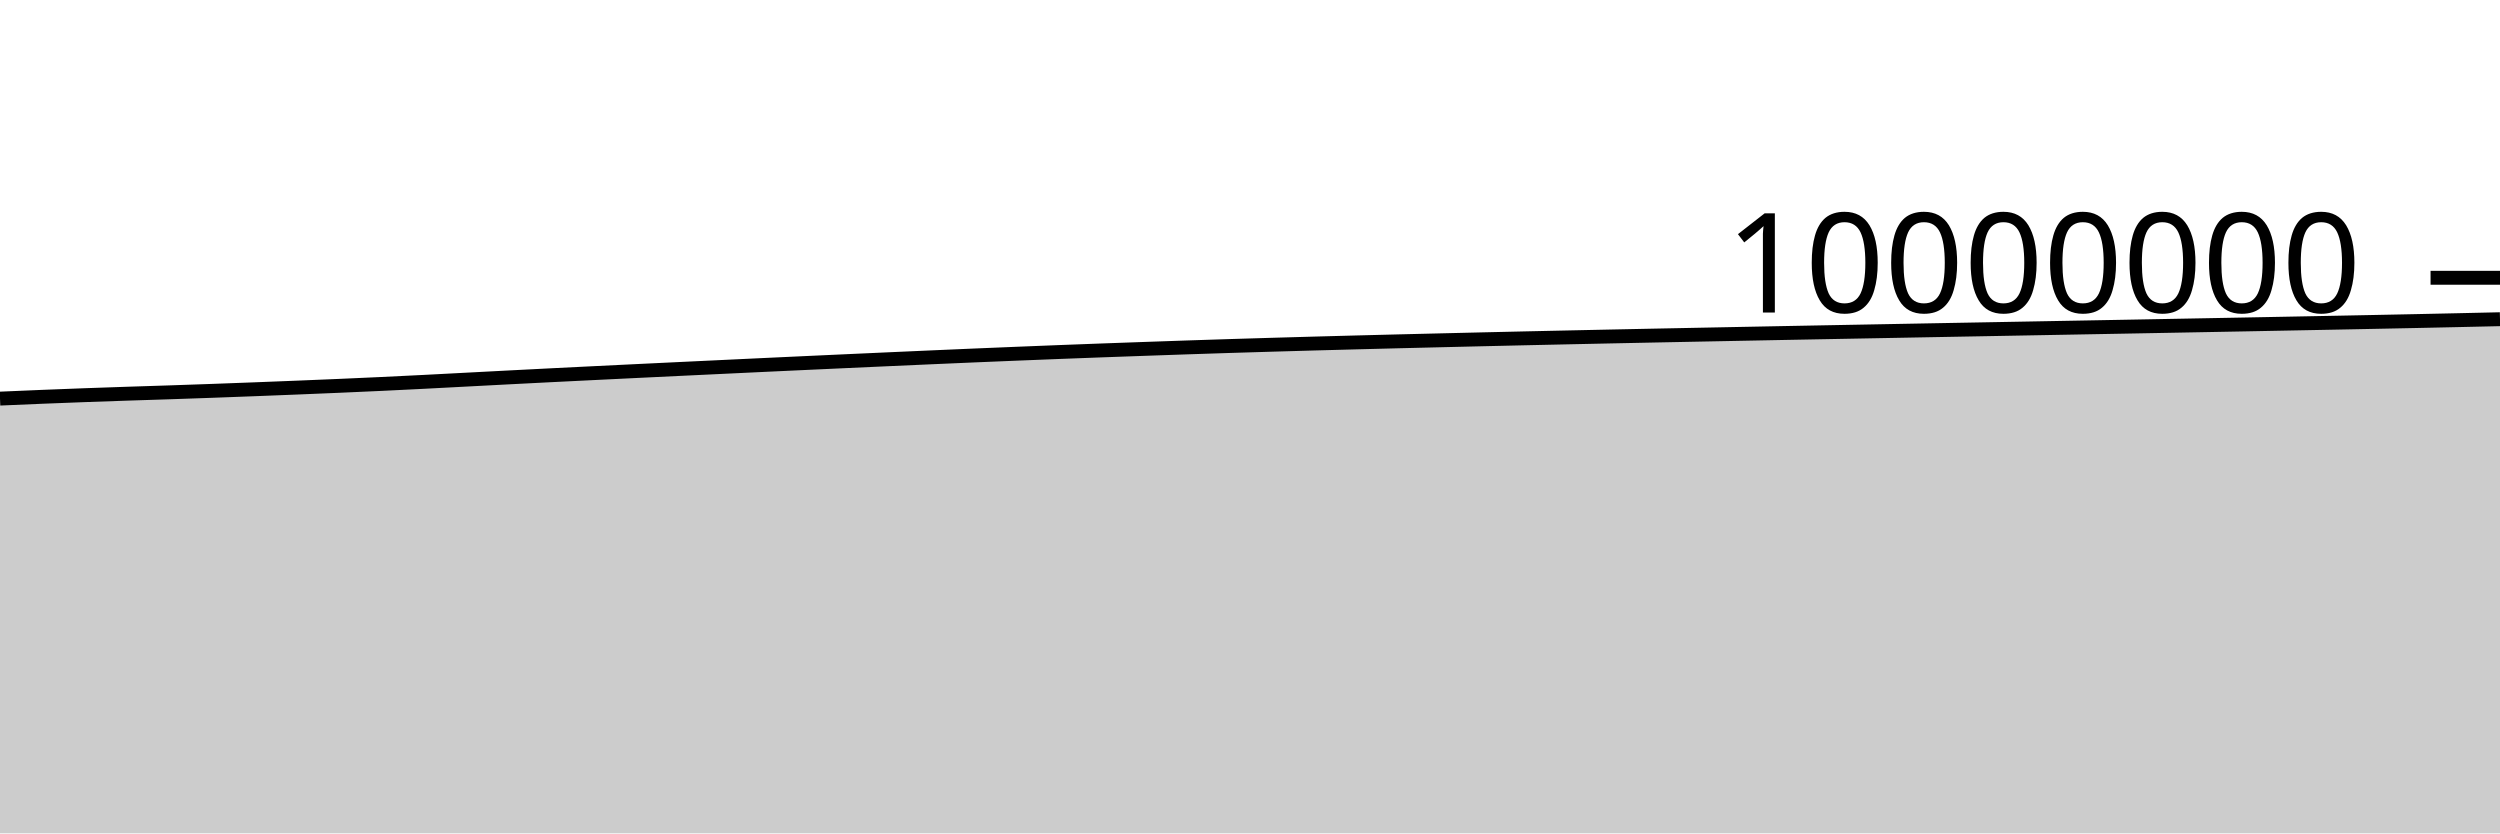
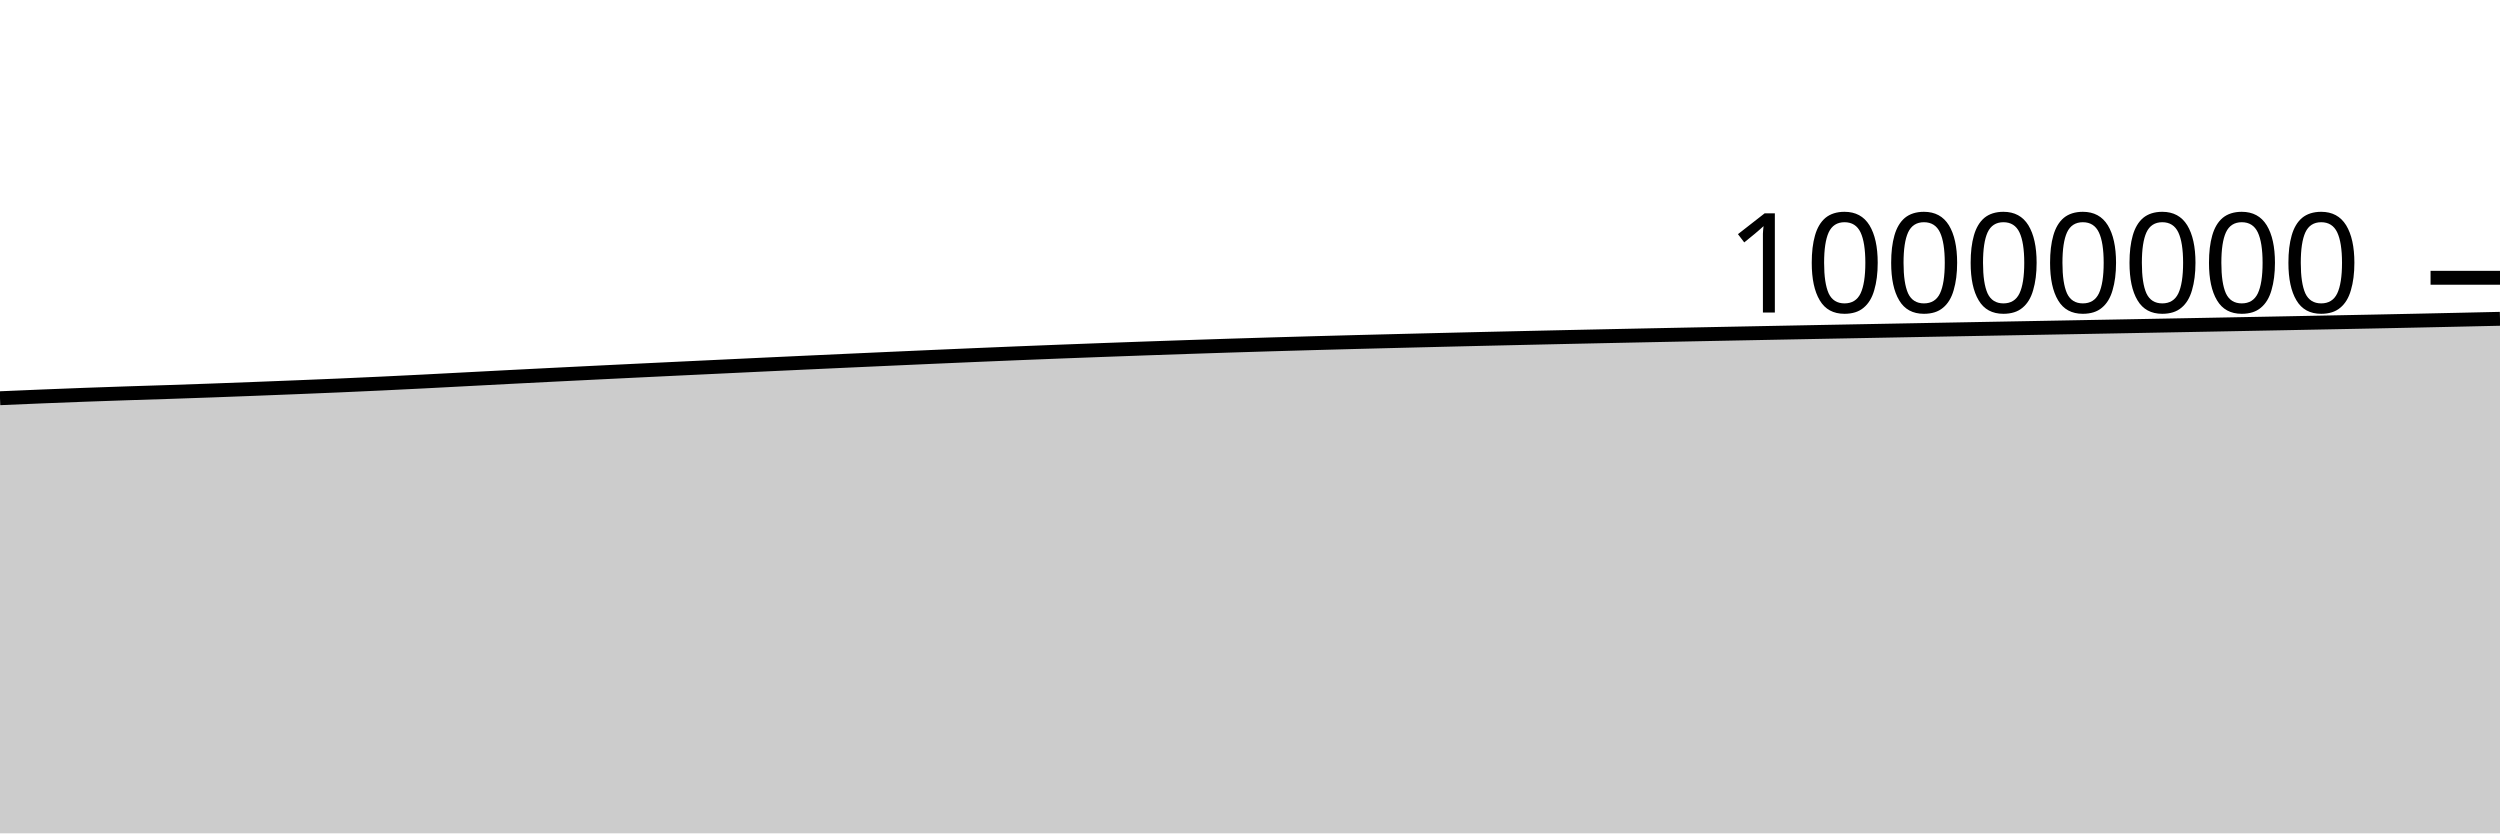
<svg xmlns="http://www.w3.org/2000/svg" viewBox="0 0 180 60">
  <g transform="translate(0,20)">
-     <path class="area" fill="rgba(0, 0, 0, 0.2)" d="M0,8.7C1.017,8.656,2.034,8.611,3.051,8.57C4.068,8.529,5.085,8.489,6.102,8.452C7.119,8.415,8.136,8.38,9.153,8.346C10.169,8.312,11.186,8.282,12.203,8.248C13.22,8.214,14.237,8.179,15.254,8.142C16.271,8.106,17.288,8.067,18.305,8.028C19.322,7.989,20.339,7.949,21.356,7.908C22.373,7.867,23.39,7.825,24.407,7.781C25.424,7.737,26.441,7.692,27.458,7.644C28.475,7.596,29.492,7.546,30.508,7.494C31.525,7.442,32.542,7.387,33.559,7.334C34.576,7.281,35.593,7.227,36.61,7.174C37.627,7.122,38.644,7.07,39.661,7.018C40.678,6.967,41.695,6.917,42.712,6.867C43.729,6.816,44.746,6.767,45.763,6.718C46.78,6.669,47.797,6.62,48.814,6.571C49.831,6.522,50.847,6.474,51.864,6.426C52.881,6.377,53.898,6.329,54.915,6.281C55.932,6.234,56.949,6.186,57.966,6.139C58.983,6.092,60,6.045,61.017,5.999C62.034,5.953,63.051,5.906,64.068,5.861C65.085,5.815,66.102,5.77,67.119,5.725C68.136,5.68,69.153,5.636,70.169,5.593C71.186,5.55,72.203,5.508,73.22,5.467C74.237,5.425,75.254,5.385,76.271,5.345C77.288,5.306,78.305,5.267,79.322,5.23C80.339,5.193,81.356,5.157,82.373,5.121C83.39,5.085,84.407,5.049,85.424,5.015C86.441,4.981,87.458,4.947,88.475,4.915C89.492,4.883,90.508,4.853,91.525,4.823C92.542,4.793,93.559,4.764,94.576,4.736C95.593,4.708,96.61,4.681,97.627,4.654C98.644,4.627,99.661,4.602,100.678,4.576C101.695,4.551,102.712,4.526,103.729,4.502C104.746,4.477,105.763,4.453,106.78,4.429C107.797,4.405,108.814,4.382,109.831,4.359C110.847,4.336,111.864,4.314,112.881,4.292C113.898,4.27,114.915,4.248,115.932,4.227C116.949,4.205,117.966,4.185,118.983,4.164C120,4.143,121.017,4.123,122.034,4.103C123.051,4.083,124.068,4.063,125.085,4.043C126.102,4.023,127.119,4.003,128.136,3.983C129.153,3.964,130.169,3.944,131.186,3.925C132.203,3.906,133.22,3.887,134.237,3.868C135.254,3.849,136.271,3.83,137.288,3.811C138.305,3.792,139.322,3.773,140.339,3.754C141.356,3.736,142.373,3.717,143.39,3.698C144.407,3.679,145.424,3.661,146.441,3.642C147.458,3.623,148.475,3.605,149.492,3.586C150.508,3.567,151.525,3.549,152.542,3.53C153.559,3.511,154.576,3.492,155.593,3.473C156.61,3.454,157.627,3.435,158.644,3.416C159.661,3.397,160.678,3.378,161.695,3.359C162.712,3.339,163.729,3.319,164.746,3.3C165.763,3.28,166.78,3.26,167.797,3.241C168.814,3.221,169.831,3.201,170.847,3.18C171.864,3.16,172.881,3.139,173.898,3.118C174.915,3.096,175.932,3.074,176.949,3.052C177.966,3.029,178.983,3.006,180,2.983L180,40C178.983,40,177.966,40,176.949,40C175.932,40,174.915,40,173.898,40C172.881,40,171.864,40,170.847,40C169.831,40,168.814,40,167.797,40C166.78,40,165.763,40,164.746,40C163.729,40,162.712,40,161.695,40C160.678,40,159.661,40,158.644,40C157.627,40,156.61,40,155.593,40C154.576,40,153.559,40,152.542,40C151.525,40,150.508,40,149.492,40C148.475,40,147.458,40,146.441,40C145.424,40,144.407,40,143.39,40C142.373,40,141.356,40,140.339,40C139.322,40,138.305,40,137.288,40C136.271,40,135.254,40,134.237,40C133.22,40,132.203,40,131.186,40C130.169,40,129.153,40,128.136,40C127.119,40,126.102,40,125.085,40C124.068,40,123.051,40,122.034,40C121.017,40,120,40,118.983,40C117.966,40,116.949,40,115.932,40C114.915,40,113.898,40,112.881,40C111.864,40,110.847,40,109.831,40C108.814,40,107.797,40,106.78,40C105.763,40,104.746,40,103.729,40C102.712,40,101.695,40,100.678,40C99.661,40,98.644,40,97.627,40C96.61,40,95.593,40,94.576,40C93.559,40,92.542,40,91.525,40C90.508,40,89.492,40,88.475,40C87.458,40,86.441,40,85.424,40C84.407,40,83.39,40,82.373,40C81.356,40,80.339,40,79.322,40C78.305,40,77.288,40,76.271,40C75.254,40,74.237,40,73.22,40C72.203,40,71.186,40,70.169,40C69.153,40,68.136,40,67.119,40C66.102,40,65.085,40,64.068,40C63.051,40,62.034,40,61.017,40C60,40,58.983,40,57.966,40C56.949,40,55.932,40,54.915,40C53.898,40,52.881,40,51.864,40C50.847,40,49.831,40,48.814,40C47.797,40,46.78,40,45.763,40C44.746,40,43.729,40,42.712,40C41.695,40,40.678,40,39.661,40C38.644,40,37.627,40,36.61,40C35.593,40,34.576,40,33.559,40C32.542,40,31.525,40,30.508,40C29.492,40,28.475,40,27.458,40C26.441,40,25.424,40,24.407,40C23.39,40,22.373,40,21.356,40C20.339,40,19.322,40,18.305,40C17.288,40,16.271,40,15.254,40C14.237,40,13.22,40,12.203,40C11.186,40,10.169,40,9.153,40C8.136,40,7.119,40,6.102,40C5.085,40,4.068,40,3.051,40C2.034,40,1.017,40,0,40Z" />
-     <path class="line" stroke="black" fill="none" d="M0,8.7C1.017,8.656,2.034,8.611,3.051,8.57C4.068,8.529,5.085,8.489,6.102,8.452C7.119,8.415,8.136,8.38,9.153,8.346C10.169,8.312,11.186,8.282,12.203,8.248C13.22,8.214,14.237,8.179,15.254,8.142C16.271,8.106,17.288,8.067,18.305,8.028C19.322,7.989,20.339,7.949,21.356,7.908C22.373,7.867,23.39,7.825,24.407,7.781C25.424,7.737,26.441,7.692,27.458,7.644C28.475,7.596,29.492,7.546,30.508,7.494C31.525,7.442,32.542,7.387,33.559,7.334C34.576,7.281,35.593,7.227,36.61,7.174C37.627,7.122,38.644,7.07,39.661,7.018C40.678,6.967,41.695,6.917,42.712,6.867C43.729,6.816,44.746,6.767,45.763,6.718C46.78,6.669,47.797,6.62,48.814,6.571C49.831,6.522,50.847,6.474,51.864,6.426C52.881,6.377,53.898,6.329,54.915,6.281C55.932,6.234,56.949,6.186,57.966,6.139C58.983,6.092,60,6.045,61.017,5.999C62.034,5.953,63.051,5.906,64.068,5.861C65.085,5.815,66.102,5.77,67.119,5.725C68.136,5.68,69.153,5.636,70.169,5.593C71.186,5.55,72.203,5.508,73.22,5.467C74.237,5.425,75.254,5.385,76.271,5.345C77.288,5.306,78.305,5.267,79.322,5.23C80.339,5.193,81.356,5.157,82.373,5.121C83.39,5.085,84.407,5.049,85.424,5.015C86.441,4.981,87.458,4.947,88.475,4.915C89.492,4.883,90.508,4.853,91.525,4.823C92.542,4.793,93.559,4.764,94.576,4.736C95.593,4.708,96.61,4.681,97.627,4.654C98.644,4.627,99.661,4.602,100.678,4.576C101.695,4.551,102.712,4.526,103.729,4.502C104.746,4.477,105.763,4.453,106.78,4.429C107.797,4.405,108.814,4.382,109.831,4.359C110.847,4.336,111.864,4.314,112.881,4.292C113.898,4.27,114.915,4.248,115.932,4.227C116.949,4.205,117.966,4.185,118.983,4.164C120,4.143,121.017,4.123,122.034,4.103C123.051,4.083,124.068,4.063,125.085,4.043C126.102,4.023,127.119,4.003,128.136,3.983C129.153,3.964,130.169,3.944,131.186,3.925C132.203,3.906,133.22,3.887,134.237,3.868C135.254,3.849,136.271,3.83,137.288,3.811C138.305,3.792,139.322,3.773,140.339,3.754C141.356,3.736,142.373,3.717,143.39,3.698C144.407,3.679,145.424,3.661,146.441,3.642C147.458,3.623,148.475,3.605,149.492,3.586C150.508,3.567,151.525,3.549,152.542,3.53C153.559,3.511,154.576,3.492,155.593,3.473C156.61,3.454,157.627,3.435,158.644,3.416C159.661,3.397,160.678,3.378,161.695,3.359C162.712,3.339,163.729,3.319,164.746,3.3C165.763,3.28,166.78,3.26,167.797,3.241C168.814,3.221,169.831,3.201,170.847,3.18C171.864,3.16,172.881,3.139,173.898,3.118C174.915,3.096,175.932,3.074,176.949,3.052C177.966,3.029,178.983,3.006,180,2.983" />
+     <path class="area" fill="rgba(0, 0, 0, 0.2)" d="M0,8.672C1.017,8.628,2.034,8.584,3.051,8.543C4.068,8.501,5.085,8.462,6.102,8.424C7.119,8.387,8.136,8.352,9.153,8.318C10.169,8.284,11.186,8.254,12.203,8.221C13.22,8.187,14.237,8.152,15.254,8.115C16.271,8.078,17.288,8.039,18.305,8C19.322,7.961,20.339,7.921,21.356,7.88C22.373,7.839,23.39,7.798,24.407,7.754C25.424,7.71,26.441,7.664,27.458,7.616C28.475,7.568,29.492,7.518,30.508,7.466C31.525,7.415,32.542,7.36,33.559,7.306C34.576,7.253,35.593,7.199,36.61,7.146C37.627,7.094,38.644,7.042,39.661,6.991C40.678,6.939,41.695,6.889,42.712,6.839C43.729,6.789,44.746,6.739,45.763,6.69C46.78,6.641,47.797,6.592,48.814,6.543C49.831,6.494,50.847,6.446,51.864,6.398C52.881,6.349,53.898,6.301,54.915,6.253C55.932,6.206,56.949,6.158,57.966,6.111C58.983,6.064,60,6.017,61.017,5.971C62.034,5.925,63.051,5.878,64.068,5.833C65.085,5.787,66.102,5.741,67.119,5.697C68.136,5.652,69.153,5.608,70.169,5.565C71.186,5.522,72.203,5.48,73.22,5.438C74.237,5.397,75.254,5.357,76.271,5.317C77.288,5.278,78.305,5.239,79.322,5.202C80.339,5.164,81.356,5.128,82.373,5.092C83.39,5.057,84.407,5.021,85.424,4.987C86.441,4.952,87.458,4.919,88.475,4.887C89.492,4.855,90.508,4.824,91.525,4.794C92.542,4.764,93.559,4.736,94.576,4.707C95.593,4.679,96.61,4.652,97.627,4.625C98.644,4.599,99.661,4.573,100.678,4.548C101.695,4.522,102.712,4.498,103.729,4.473C104.746,4.449,105.763,4.424,106.78,4.4C107.797,4.377,108.814,4.353,109.831,4.331C110.847,4.308,111.864,4.285,112.881,4.263C113.898,4.241,114.915,4.219,115.932,4.198C116.949,4.177,117.966,4.156,118.983,4.135C120,4.115,121.017,4.094,122.034,4.074C123.051,4.054,124.068,4.034,125.085,4.014C126.102,3.994,127.119,3.974,128.136,3.955C129.153,3.935,130.169,3.915,131.186,3.896C132.203,3.877,133.22,3.858,134.237,3.839C135.254,3.82,136.271,3.801,137.288,3.782C138.305,3.763,139.322,3.744,140.339,3.725C141.356,3.707,142.373,3.688,143.39,3.669C144.407,3.65,145.424,3.632,146.441,3.613C147.458,3.594,148.475,3.576,149.492,3.557C150.508,3.538,151.525,3.52,152.542,3.501C153.559,3.482,154.576,3.463,155.593,3.444C156.61,3.425,157.627,3.406,158.644,3.387C159.661,3.368,160.678,3.349,161.695,3.329C162.712,3.31,163.729,3.29,164.746,3.271C165.763,3.251,166.78,3.231,167.797,3.211C168.814,3.191,169.831,3.171,170.847,3.151C171.864,3.13,172.881,3.11,173.898,3.088C174.915,3.067,175.932,3.045,176.949,3.022C177.966,3,178.983,2.977,180,2.954L180,40C178.983,40,177.966,40,176.949,40C175.932,40,174.915,40,173.898,40C172.881,40,171.864,40,170.847,40C169.831,40,168.814,40,167.797,40C166.78,40,165.763,40,164.746,40C163.729,40,162.712,40,161.695,40C160.678,40,159.661,40,158.644,40C157.627,40,156.61,40,155.593,40C154.576,40,153.559,40,152.542,40C151.525,40,150.508,40,149.492,40C148.475,40,147.458,40,146.441,40C145.424,40,144.407,40,143.39,40C142.373,40,141.356,40,140.339,40C139.322,40,138.305,40,137.288,40C136.271,40,135.254,40,134.237,40C133.22,40,132.203,40,131.186,40C130.169,40,129.153,40,128.136,40C127.119,40,126.102,40,125.085,40C124.068,40,123.051,40,122.034,40C121.017,40,120,40,118.983,40C117.966,40,116.949,40,115.932,40C114.915,40,113.898,40,112.881,40C111.864,40,110.847,40,109.831,40C108.814,40,107.797,40,106.78,40C105.763,40,104.746,40,103.729,40C102.712,40,101.695,40,100.678,40C99.661,40,98.644,40,97.627,40C96.61,40,95.593,40,94.576,40C93.559,40,92.542,40,91.525,40C90.508,40,89.492,40,88.475,40C87.458,40,86.441,40,85.424,40C84.407,40,83.39,40,82.373,40C81.356,40,80.339,40,79.322,40C78.305,40,77.288,40,76.271,40C75.254,40,74.237,40,73.22,40C72.203,40,71.186,40,70.169,40C69.153,40,68.136,40,67.119,40C66.102,40,65.085,40,64.068,40C63.051,40,62.034,40,61.017,40C60,40,58.983,40,57.966,40C56.949,40,55.932,40,54.915,40C53.898,40,52.881,40,51.864,40C50.847,40,49.831,40,48.814,40C47.797,40,46.78,40,45.763,40C44.746,40,43.729,40,42.712,40C41.695,40,40.678,40,39.661,40C38.644,40,37.627,40,36.61,40C35.593,40,34.576,40,33.559,40C32.542,40,31.525,40,30.508,40C29.492,40,28.475,40,27.458,40C26.441,40,25.424,40,24.407,40C23.39,40,22.373,40,21.356,40C20.339,40,19.322,40,18.305,40C17.288,40,16.271,40,15.254,40C14.237,40,13.22,40,12.203,40C11.186,40,10.169,40,9.153,40C8.136,40,7.119,40,6.102,40C5.085,40,4.068,40,3.051,40C2.034,40,1.017,40,0,40Z" />
+     <path class="line" stroke="black" fill="none" d="M0,8.672C1.017,8.628,2.034,8.584,3.051,8.543C4.068,8.501,5.085,8.462,6.102,8.424C7.119,8.387,8.136,8.352,9.153,8.318C10.169,8.284,11.186,8.254,12.203,8.221C13.22,8.187,14.237,8.152,15.254,8.115C16.271,8.078,17.288,8.039,18.305,8C19.322,7.961,20.339,7.921,21.356,7.88C22.373,7.839,23.39,7.798,24.407,7.754C25.424,7.71,26.441,7.664,27.458,7.616C28.475,7.568,29.492,7.518,30.508,7.466C31.525,7.415,32.542,7.36,33.559,7.306C34.576,7.253,35.593,7.199,36.61,7.146C37.627,7.094,38.644,7.042,39.661,6.991C40.678,6.939,41.695,6.889,42.712,6.839C43.729,6.789,44.746,6.739,45.763,6.69C46.78,6.641,47.797,6.592,48.814,6.543C49.831,6.494,50.847,6.446,51.864,6.398C52.881,6.349,53.898,6.301,54.915,6.253C55.932,6.206,56.949,6.158,57.966,6.111C58.983,6.064,60,6.017,61.017,5.971C62.034,5.925,63.051,5.878,64.068,5.833C65.085,5.787,66.102,5.741,67.119,5.697C68.136,5.652,69.153,5.608,70.169,5.565C71.186,5.522,72.203,5.48,73.22,5.438C74.237,5.397,75.254,5.357,76.271,5.317C77.288,5.278,78.305,5.239,79.322,5.202C80.339,5.164,81.356,5.128,82.373,5.092C83.39,5.057,84.407,5.021,85.424,4.987C86.441,4.952,87.458,4.919,88.475,4.887C89.492,4.855,90.508,4.824,91.525,4.794C92.542,4.764,93.559,4.736,94.576,4.707C95.593,4.679,96.61,4.652,97.627,4.625C98.644,4.599,99.661,4.573,100.678,4.548C101.695,4.522,102.712,4.498,103.729,4.473C104.746,4.449,105.763,4.424,106.78,4.4C107.797,4.377,108.814,4.353,109.831,4.331C110.847,4.308,111.864,4.285,112.881,4.263C113.898,4.241,114.915,4.219,115.932,4.198C116.949,4.177,117.966,4.156,118.983,4.135C120,4.115,121.017,4.094,122.034,4.074C123.051,4.054,124.068,4.034,125.085,4.014C126.102,3.994,127.119,3.974,128.136,3.955C129.153,3.935,130.169,3.915,131.186,3.896C132.203,3.877,133.22,3.858,134.237,3.839C135.254,3.82,136.271,3.801,137.288,3.782C138.305,3.763,139.322,3.744,140.339,3.725C141.356,3.707,142.373,3.688,143.39,3.669C144.407,3.65,145.424,3.632,146.441,3.613C147.458,3.594,148.475,3.576,149.492,3.557C150.508,3.538,151.525,3.52,152.542,3.501C153.559,3.482,154.576,3.463,155.593,3.444C156.61,3.425,157.627,3.406,158.644,3.387C159.661,3.368,160.678,3.349,161.695,3.329C162.712,3.31,163.729,3.29,164.746,3.271C165.763,3.251,166.78,3.231,167.797,3.211C168.814,3.191,169.831,3.171,170.847,3.151C171.864,3.13,172.881,3.11,173.898,3.088C174.915,3.067,175.932,3.045,176.949,3.022C177.966,3,178.983,2.977,180,2.954" />
    <path class="axis-ceiling" stroke-width="1" stroke="black" fill="none" d="M175,0L180,0" />
    <text class="axis-ceiling-label" font-family="sans-serif" text-anchor="end" font-size="10px" x="170" y="2.5">10000000</text>
  </g>
</svg>
